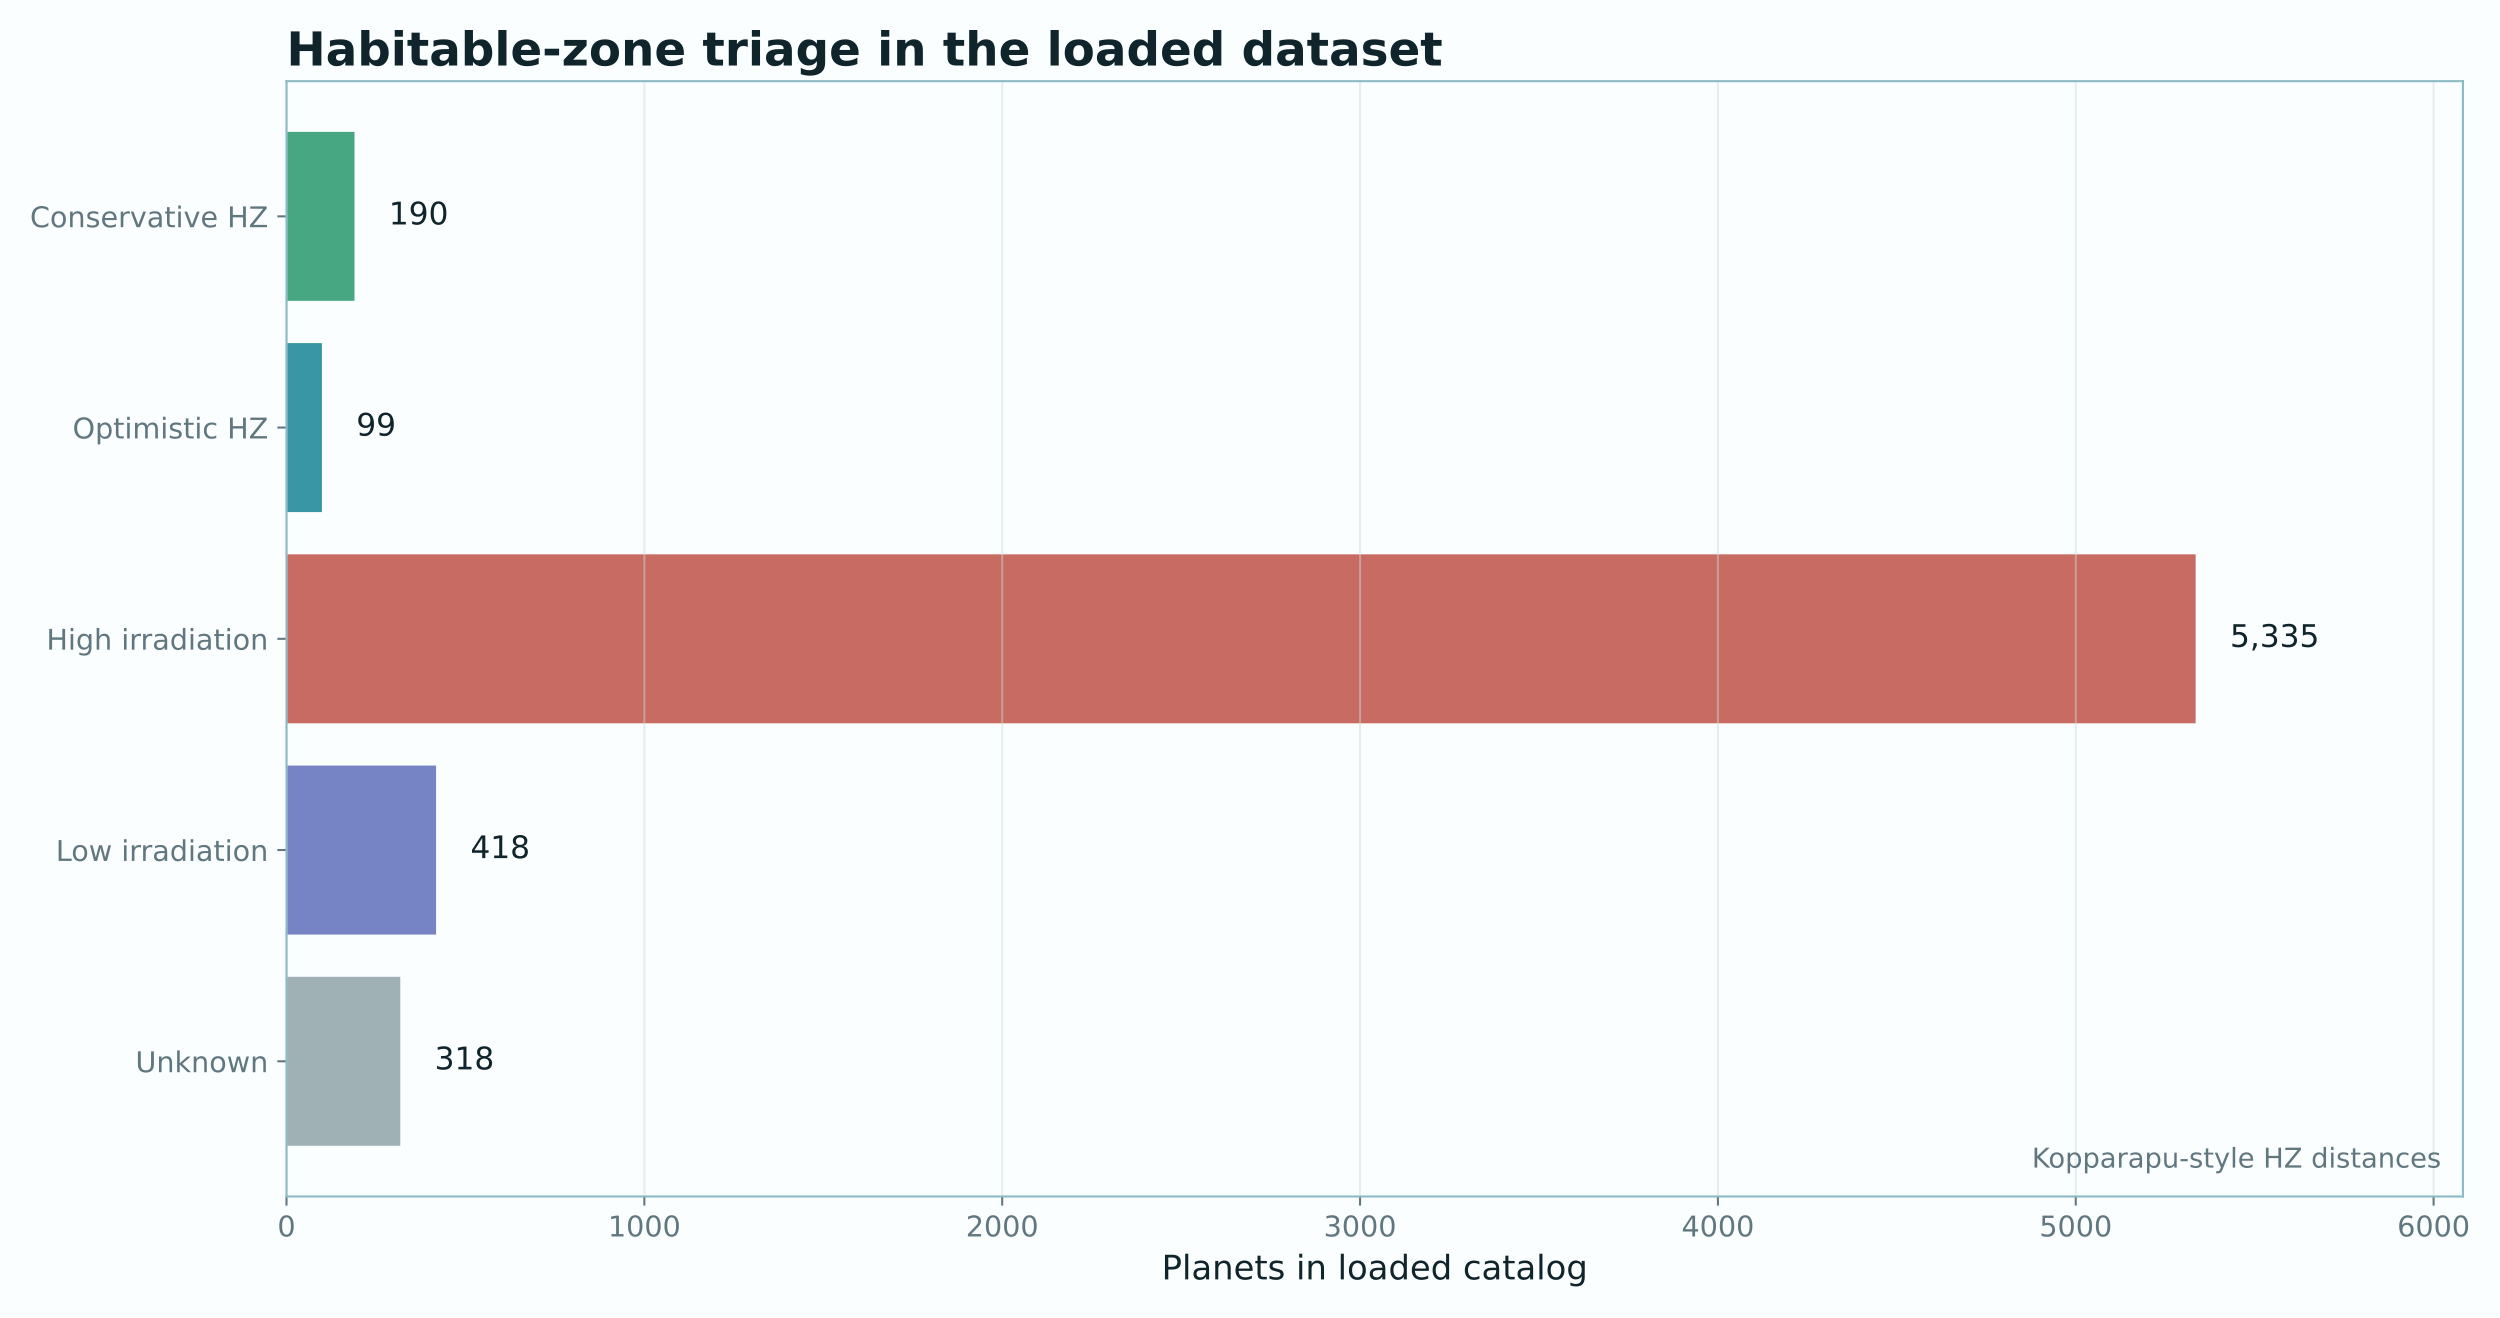
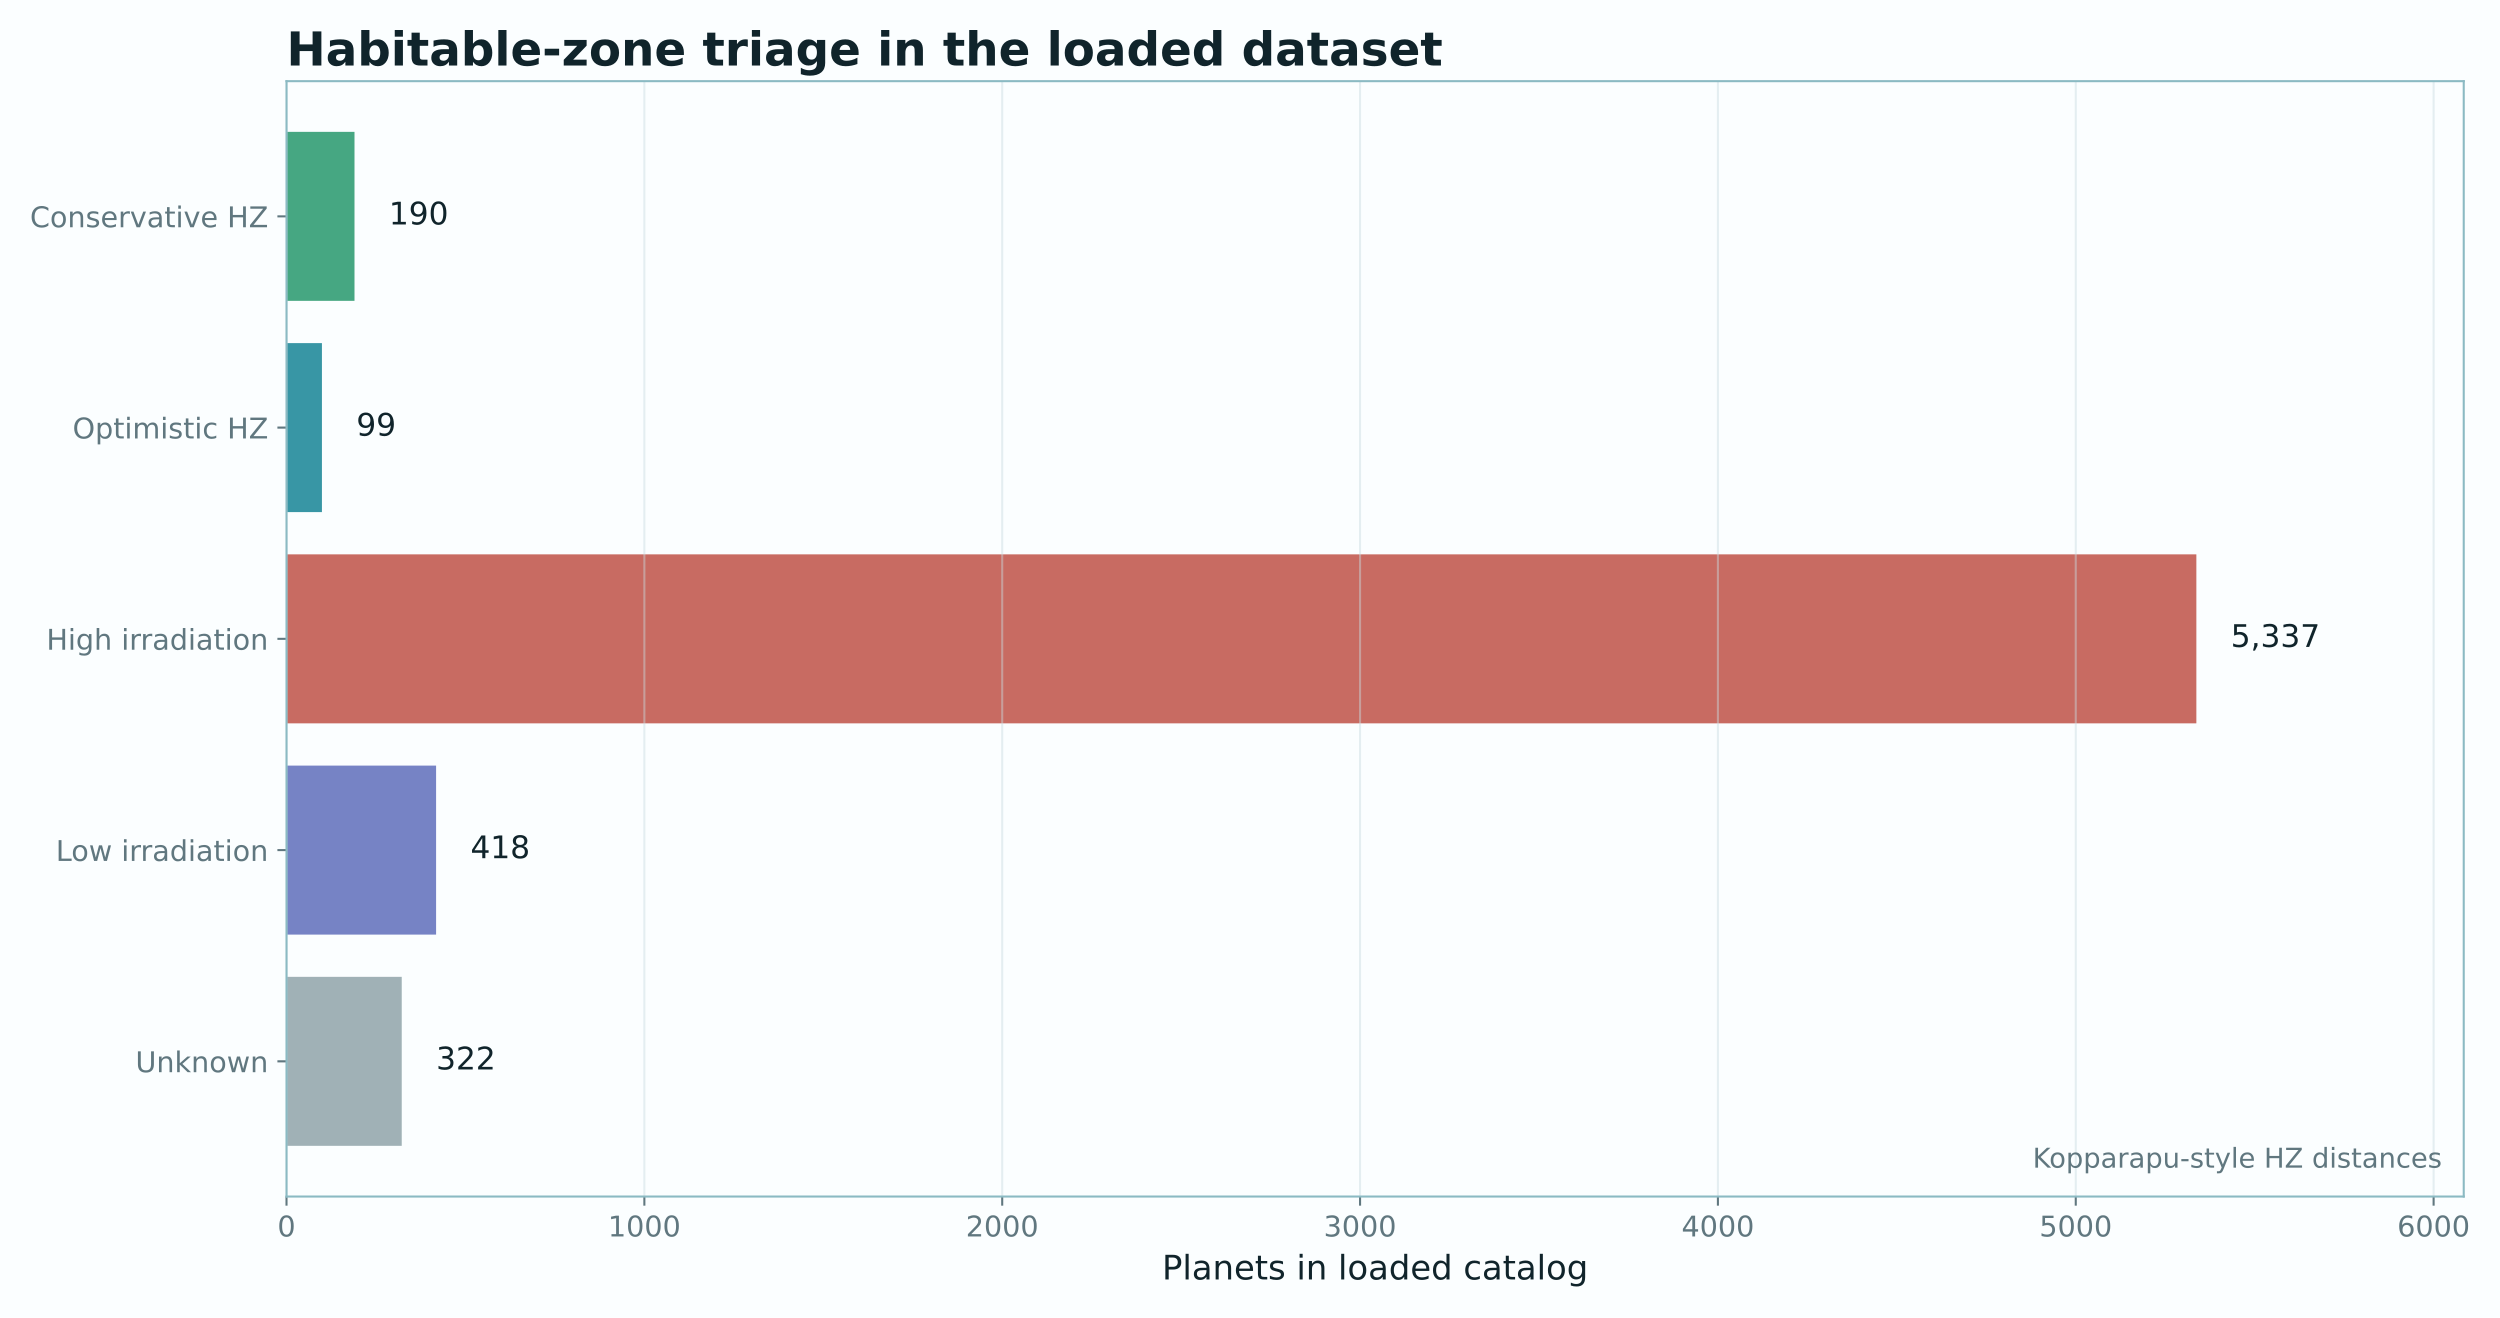
- <svg xmlns="http://www.w3.org/2000/svg" xmlns:xlink="http://www.w3.org/1999/xlink" width="960.967pt" height="506.435pt" viewBox="0 0 960.967 506.435" version="1.1">
+ <svg xmlns="http://www.w3.org/2000/svg" xmlns:xlink="http://www.w3.org/1999/xlink" width="960.93pt" height="506.435pt" viewBox="0 0 960.93 506.435" version="1.1">
  <defs>
    <style type="text/css">*{stroke-linejoin: round; stroke-linecap: butt}</style>
  </defs>
  <g id="figure_1">
    <g id="patch_1">
-       <path d="M 0 506.435  L 960.967 506.435  L 960.967 0  L 0 0  z " style="fill: #fbfeff" />
+       <path d="M 0 506.435  L 960.93 506.435  L 960.93 0  L 0 0  z " style="fill: #fbfeff" />
    </g>
    <g id="axes_1">
      <g id="patch_2">
-         <path d="M 110.126 459.914  L 946.715 459.914  L 946.715 31.197  L 110.126 31.197  z " style="fill: #fbfeff" />
+         <path d="M 110.126 459.914  L 946.991 459.914  L 946.991 31.197  L 110.126 31.197  z " style="fill: #fbfeff" />
      </g>
      <g id="patch_3">
-         <path d="M 110.126 50.684  L 136.261 50.684  L 136.261 115.641  L 110.126 115.641  z " clip-path="url(#p84c6cd35ab)" style="fill: #1f9466; opacity: 0.82" />
+         <path d="M 110.126 50.684  L 136.26 50.684  L 136.26 115.641  L 110.126 115.641  z " clip-path="url(#p411c19a92f)" style="fill: #1f9466; opacity: 0.82" />
      </g>
      <g id="patch_4">
-         <path d="M 110.126 131.881  L 123.744 131.881  L 123.744 196.838  L 110.126 196.838  z " clip-path="url(#p84c6cd35ab)" style="fill: #0e7f91; opacity: 0.82" />
+         <path d="M 110.126 131.881  L 123.743 131.881  L 123.743 196.838  L 110.126 196.838  z " clip-path="url(#p411c19a92f)" style="fill: #0e7f91; opacity: 0.82" />
      </g>
      <g id="patch_5">
-         <path d="M 110.126 213.077  L 843.976 213.077  L 843.976 278.034  L 110.126 278.034  z " clip-path="url(#p84c6cd35ab)" style="fill: #bd4b3f; opacity: 0.82" />
+         <path d="M 110.126 213.077  L 844.218 213.077  L 844.218 278.034  L 110.126 278.034  z " clip-path="url(#p411c19a92f)" style="fill: #bd4b3f; opacity: 0.82" />
      </g>
      <g id="patch_6">
-         <path d="M 110.126 294.274  L 167.623 294.274  L 167.623 359.231  L 110.126 359.231  z " clip-path="url(#p84c6cd35ab)" style="fill: #5968b8; opacity: 0.82" />
+         <path d="M 110.126 294.274  L 167.621 294.274  L 167.621 359.231  L 110.126 359.231  z " clip-path="url(#p411c19a92f)" style="fill: #5968b8; opacity: 0.82" />
      </g>
      <g id="patch_7">
-         <path d="M 110.126 375.47  L 153.868 375.47  L 153.868 440.427  L 110.126 440.427  z " clip-path="url(#p84c6cd35ab)" style="fill: #8ca0a6; opacity: 0.82" />
+         <path d="M 110.126 375.47  L 154.416 375.47  L 154.416 440.427  L 110.126 440.427  z " clip-path="url(#p411c19a92f)" style="fill: #8ca0a6; opacity: 0.82" />
      </g>
      <g id="matplotlib.axis_1">
        <g id="xtick_1">
          <g id="line2d_1">
-             <path d="M 110.126 459.914  L 110.126 31.197  " clip-path="url(#p84c6cd35ab)" style="fill: none; stroke: #c9dde1; stroke-opacity: 0.45; stroke-width: 0.8; stroke-linecap: square" />
+             <path d="M 110.126 459.914  L 110.126 31.197  " clip-path="url(#p411c19a92f)" style="fill: none; stroke: #c9dde1; stroke-opacity: 0.45; stroke-width: 0.8; stroke-linecap: square" />
          </g>
          <g id="line2d_2">
            <defs>
-               <path id="m33a70d0d3e" d="M 0 0  L 0 3.5  " style="stroke: #60777f; stroke-width: 0.8" />
+               <path id="mcd75ea6d43" d="M 0 0  L 0 3.5  " style="stroke: #60777f; stroke-width: 0.8" />
            </defs>
            <g>
-               <use xlink:href="#m33a70d0d3e" x="110.126" y="459.914" style="fill: #60777f; stroke: #60777f; stroke-width: 0.8" />
+               <use xlink:href="#mcd75ea6d43" x="110.126" y="459.914" style="fill: #60777f; stroke: #60777f; stroke-width: 0.8" />
            </g>
          </g>
          <g id="text_1">
            <text style="font-size: 11px; font-family: 'DejaVu Sans'; text-anchor: middle; fill: #60777f" x="110.126" y="475.272" transform="rotate(-0 110.1259 475.2716)">0</text>
          </g>
        </g>
        <g id="xtick_2">
          <g id="line2d_3">
-             <path d="M 247.68 459.914  L 247.68 31.197  " clip-path="url(#p84c6cd35ab)" style="fill: none; stroke: #c9dde1; stroke-opacity: 0.45; stroke-width: 0.8; stroke-linecap: square" />
+             <path d="M 247.674 459.914  L 247.674 31.197  " clip-path="url(#p411c19a92f)" style="fill: none; stroke: #c9dde1; stroke-opacity: 0.45; stroke-width: 0.8; stroke-linecap: square" />
          </g>
          <g id="line2d_4">
            <g>
-               <use xlink:href="#m33a70d0d3e" x="247.68" y="459.914" style="fill: #60777f; stroke: #60777f; stroke-width: 0.8" />
+               <use xlink:href="#mcd75ea6d43" x="247.674" y="459.914" style="fill: #60777f; stroke: #60777f; stroke-width: 0.8" />
            </g>
          </g>
          <g id="text_2">
-             <text style="font-size: 11px; font-family: 'DejaVu Sans'; text-anchor: middle; fill: #60777f" x="247.68" y="475.272" transform="rotate(-0 247.6798 475.2716)">1000</text>
+             <text style="font-size: 11px; font-family: 'DejaVu Sans'; text-anchor: middle; fill: #60777f" x="247.674" y="475.272" transform="rotate(-0 247.6737 475.2716)">1000</text>
          </g>
        </g>
        <g id="xtick_3">
          <g id="line2d_5">
-             <path d="M 385.234 459.914  L 385.234 31.197  " clip-path="url(#p84c6cd35ab)" style="fill: none; stroke: #c9dde1; stroke-opacity: 0.45; stroke-width: 0.8; stroke-linecap: square" />
+             <path d="M 385.221 459.914  L 385.221 31.197  " clip-path="url(#p411c19a92f)" style="fill: none; stroke: #c9dde1; stroke-opacity: 0.45; stroke-width: 0.8; stroke-linecap: square" />
          </g>
          <g id="line2d_6">
            <g>
-               <use xlink:href="#m33a70d0d3e" x="385.234" y="459.914" style="fill: #60777f; stroke: #60777f; stroke-width: 0.8" />
+               <use xlink:href="#mcd75ea6d43" x="385.221" y="459.914" style="fill: #60777f; stroke: #60777f; stroke-width: 0.8" />
            </g>
          </g>
          <g id="text_3">
-             <text style="font-size: 11px; font-family: 'DejaVu Sans'; text-anchor: middle; fill: #60777f" x="385.234" y="475.272" transform="rotate(-0 385.2337 475.2716)">2000</text>
+             <text style="font-size: 11px; font-family: 'DejaVu Sans'; text-anchor: middle; fill: #60777f" x="385.221" y="475.272" transform="rotate(-0 385.2215 475.2716)">2000</text>
          </g>
        </g>
        <g id="xtick_4">
          <g id="line2d_7">
-             <path d="M 522.788 459.914  L 522.788 31.197  " clip-path="url(#p84c6cd35ab)" style="fill: none; stroke: #c9dde1; stroke-opacity: 0.45; stroke-width: 0.8; stroke-linecap: square" />
+             <path d="M 522.769 459.914  L 522.769 31.197  " clip-path="url(#p411c19a92f)" style="fill: none; stroke: #c9dde1; stroke-opacity: 0.45; stroke-width: 0.8; stroke-linecap: square" />
          </g>
          <g id="line2d_8">
            <g>
-               <use xlink:href="#m33a70d0d3e" x="522.788" y="459.914" style="fill: #60777f; stroke: #60777f; stroke-width: 0.8" />
+               <use xlink:href="#mcd75ea6d43" x="522.769" y="459.914" style="fill: #60777f; stroke: #60777f; stroke-width: 0.8" />
            </g>
          </g>
          <g id="text_4">
-             <text style="font-size: 11px; font-family: 'DejaVu Sans'; text-anchor: middle; fill: #60777f" x="522.788" y="475.272" transform="rotate(-0 522.7876 475.2716)">3000</text>
+             <text style="font-size: 11px; font-family: 'DejaVu Sans'; text-anchor: middle; fill: #60777f" x="522.769" y="475.272" transform="rotate(-0 522.7692 475.2716)">3000</text>
          </g>
        </g>
        <g id="xtick_5">
          <g id="line2d_9">
-             <path d="M 660.341 459.914  L 660.341 31.197  " clip-path="url(#p84c6cd35ab)" style="fill: none; stroke: #c9dde1; stroke-opacity: 0.45; stroke-width: 0.8; stroke-linecap: square" />
+             <path d="M 660.317 459.914  L 660.317 31.197  " clip-path="url(#p411c19a92f)" style="fill: none; stroke: #c9dde1; stroke-opacity: 0.45; stroke-width: 0.8; stroke-linecap: square" />
          </g>
          <g id="line2d_10">
            <g>
-               <use xlink:href="#m33a70d0d3e" x="660.341" y="459.914" style="fill: #60777f; stroke: #60777f; stroke-width: 0.8" />
+               <use xlink:href="#mcd75ea6d43" x="660.317" y="459.914" style="fill: #60777f; stroke: #60777f; stroke-width: 0.8" />
            </g>
          </g>
          <g id="text_5">
-             <text style="font-size: 11px; font-family: 'DejaVu Sans'; text-anchor: middle; fill: #60777f" x="660.341" y="475.272" transform="rotate(-0 660.3415 475.2716)">4000</text>
+             <text style="font-size: 11px; font-family: 'DejaVu Sans'; text-anchor: middle; fill: #60777f" x="660.317" y="475.272" transform="rotate(-0 660.317 475.2716)">4000</text>
          </g>
        </g>
        <g id="xtick_6">
          <g id="line2d_11">
-             <path d="M 797.895 459.914  L 797.895 31.197  " clip-path="url(#p84c6cd35ab)" style="fill: none; stroke: #c9dde1; stroke-opacity: 0.45; stroke-width: 0.8; stroke-linecap: square" />
+             <path d="M 797.865 459.914  L 797.865 31.197  " clip-path="url(#p411c19a92f)" style="fill: none; stroke: #c9dde1; stroke-opacity: 0.45; stroke-width: 0.8; stroke-linecap: square" />
          </g>
          <g id="line2d_12">
            <g>
-               <use xlink:href="#m33a70d0d3e" x="797.895" y="459.914" style="fill: #60777f; stroke: #60777f; stroke-width: 0.8" />
+               <use xlink:href="#mcd75ea6d43" x="797.865" y="459.914" style="fill: #60777f; stroke: #60777f; stroke-width: 0.8" />
            </g>
          </g>
          <g id="text_6">
-             <text style="font-size: 11px; font-family: 'DejaVu Sans'; text-anchor: middle; fill: #60777f" x="797.895" y="475.272" transform="rotate(-0 797.8953 475.2716)">5000</text>
+             <text style="font-size: 11px; font-family: 'DejaVu Sans'; text-anchor: middle; fill: #60777f" x="797.865" y="475.272" transform="rotate(-0 797.8648 475.2716)">5000</text>
          </g>
        </g>
        <g id="xtick_7">
          <g id="line2d_13">
-             <path d="M 935.449 459.914  L 935.449 31.197  " clip-path="url(#p84c6cd35ab)" style="fill: none; stroke: #c9dde1; stroke-opacity: 0.45; stroke-width: 0.8; stroke-linecap: square" />
+             <path d="M 935.413 459.914  L 935.413 31.197  " clip-path="url(#p411c19a92f)" style="fill: none; stroke: #c9dde1; stroke-opacity: 0.45; stroke-width: 0.8; stroke-linecap: square" />
          </g>
          <g id="line2d_14">
            <g>
-               <use xlink:href="#m33a70d0d3e" x="935.449" y="459.914" style="fill: #60777f; stroke: #60777f; stroke-width: 0.8" />
+               <use xlink:href="#mcd75ea6d43" x="935.413" y="459.914" style="fill: #60777f; stroke: #60777f; stroke-width: 0.8" />
            </g>
          </g>
          <g id="text_7">
-             <text style="font-size: 11px; font-family: 'DejaVu Sans'; text-anchor: middle; fill: #60777f" x="935.449" y="475.272" transform="rotate(-0 935.4492 475.2716)">6000</text>
+             <text style="font-size: 11px; font-family: 'DejaVu Sans'; text-anchor: middle; fill: #60777f" x="935.413" y="475.272" transform="rotate(-0 935.4125 475.2716)">6000</text>
          </g>
        </g>
        <g id="text_8">
-           <text style="font-size: 13px; font-family: 'DejaVu Sans'; text-anchor: middle; fill: #10242b" x="528.42" y="491.792" transform="rotate(-0 528.4204 491.7921)">Planets in loaded catalog</text>
+           <text style="font-size: 13px; font-family: 'DejaVu Sans'; text-anchor: middle; fill: #10242b" x="528.559" y="491.792" transform="rotate(-0 528.5586 491.7921)">Planets in loaded catalog</text>
        </g>
      </g>
      <g id="matplotlib.axis_2">
        <g id="ytick_1">
          <g id="line2d_15">
            <defs>
-               <path id="mfdac65221f" d="M 0 0  L -3.5 0  " style="stroke: #60777f; stroke-width: 0.8" />
+               <path id="mbcc0cef733" d="M 0 0  L -3.5 0  " style="stroke: #60777f; stroke-width: 0.8" />
            </defs>
            <g>
-               <use xlink:href="#mfdac65221f" x="110.126" y="83.163" style="fill: #60777f; stroke: #60777f; stroke-width: 0.8" />
+               <use xlink:href="#mbcc0cef733" x="110.126" y="83.163" style="fill: #60777f; stroke: #60777f; stroke-width: 0.8" />
            </g>
          </g>
          <g id="text_9">
            <text style="font-size: 11px; font-family: 'DejaVu Sans'; text-anchor: end; fill: #60777f" x="103.126" y="87.342" transform="rotate(-0 103.1259 87.34202)">Conservative HZ</text>
          </g>
        </g>
        <g id="ytick_2">
          <g id="line2d_16">
            <g>
-               <use xlink:href="#mfdac65221f" x="110.126" y="164.359" style="fill: #60777f; stroke: #60777f; stroke-width: 0.8" />
+               <use xlink:href="#mbcc0cef733" x="110.126" y="164.359" style="fill: #60777f; stroke: #60777f; stroke-width: 0.8" />
            </g>
          </g>
          <g id="text_10">
            <text style="font-size: 11px; font-family: 'DejaVu Sans'; text-anchor: end; fill: #60777f" x="103.126" y="168.538" transform="rotate(-0 103.1259 168.5384)">Optimistic HZ</text>
          </g>
        </g>
        <g id="ytick_3">
          <g id="line2d_17">
            <g>
-               <use xlink:href="#mfdac65221f" x="110.126" y="245.556" style="fill: #60777f; stroke: #60777f; stroke-width: 0.8" />
+               <use xlink:href="#mbcc0cef733" x="110.126" y="245.556" style="fill: #60777f; stroke: #60777f; stroke-width: 0.8" />
            </g>
          </g>
          <g id="text_11">
            <text style="font-size: 11px; font-family: 'DejaVu Sans'; text-anchor: end; fill: #60777f" x="103.126" y="249.735" transform="rotate(-0 103.1259 249.7348)">High irradiation</text>
          </g>
        </g>
        <g id="ytick_4">
          <g id="line2d_18">
            <g>
-               <use xlink:href="#mfdac65221f" x="110.126" y="326.752" style="fill: #60777f; stroke: #60777f; stroke-width: 0.8" />
+               <use xlink:href="#mbcc0cef733" x="110.126" y="326.752" style="fill: #60777f; stroke: #60777f; stroke-width: 0.8" />
            </g>
          </g>
          <g id="text_12">
            <text style="font-size: 11px; font-family: 'DejaVu Sans'; text-anchor: end; fill: #60777f" x="103.126" y="330.931" transform="rotate(-0 103.1259 330.9312)">Low irradiation</text>
          </g>
        </g>
        <g id="ytick_5">
          <g id="line2d_19">
            <g>
-               <use xlink:href="#mfdac65221f" x="110.126" y="407.948" style="fill: #60777f; stroke: #60777f; stroke-width: 0.8" />
+               <use xlink:href="#mbcc0cef733" x="110.126" y="407.948" style="fill: #60777f; stroke: #60777f; stroke-width: 0.8" />
            </g>
          </g>
          <g id="text_13">
            <text style="font-size: 11px; font-family: 'DejaVu Sans'; text-anchor: end; fill: #60777f" x="103.126" y="412.128" transform="rotate(-0 103.1259 412.1276)">Unknown</text>
          </g>
        </g>
      </g>
      <g id="patch_8">
        <path d="M 110.126 459.914  L 110.126 31.197  " style="fill: none; stroke: #8bbac3; stroke-width: 0.8; stroke-linejoin: miter; stroke-linecap: square" />
      </g>
      <g id="patch_9">
-         <path d="M 946.715 459.914  L 946.715 31.197  " style="fill: none; stroke: #8bbac3; stroke-width: 0.8; stroke-linejoin: miter; stroke-linecap: square" />
+         <path d="M 946.991 459.914  L 946.991 31.197  " style="fill: none; stroke: #8bbac3; stroke-width: 0.8; stroke-linejoin: miter; stroke-linecap: square" />
      </g>
      <g id="patch_10">
-         <path d="M 110.126 459.914  L 946.715 459.914  " style="fill: none; stroke: #8bbac3; stroke-width: 0.8; stroke-linejoin: miter; stroke-linecap: square" />
+         <path d="M 110.126 459.914  L 946.991 459.914  " style="fill: none; stroke: #8bbac3; stroke-width: 0.8; stroke-linejoin: miter; stroke-linecap: square" />
      </g>
      <g id="patch_11">
-         <path d="M 110.126 31.197  L 946.715 31.197  " style="fill: none; stroke: #8bbac3; stroke-width: 0.8; stroke-linejoin: miter; stroke-linecap: square" />
+         <path d="M 110.126 31.197  L 946.991 31.197  " style="fill: none; stroke: #8bbac3; stroke-width: 0.8; stroke-linejoin: miter; stroke-linecap: square" />
      </g>
      <g id="text_14">
-         <text style="font-size: 12px; font-family: 'DejaVu Sans'; text-anchor: start; fill: #10242b" x="149.47" y="86.28" transform="rotate(-0 149.4705 86.28007)">190</text>
+         <text style="font-size: 12px; font-family: 'DejaVu Sans'; text-anchor: start; fill: #10242b" x="149.474" y="86.28" transform="rotate(-0 149.4737 86.28007)">190</text>
      </g>
      <g id="text_15">
-         <text style="font-size: 12px; font-family: 'DejaVu Sans'; text-anchor: start; fill: #10242b" x="136.953" y="167.476" transform="rotate(-0 136.9531 167.4765)">99</text>
+         <text style="font-size: 12px; font-family: 'DejaVu Sans'; text-anchor: start; fill: #10242b" x="136.957" y="167.476" transform="rotate(-0 136.9568 167.4765)">99</text>
      </g>
      <g id="text_16">
-         <text style="font-size: 12px; font-family: 'DejaVu Sans'; text-anchor: start; fill: #10242b" x="857.185" y="248.673" transform="rotate(-0 857.1852 248.6729)">5,335</text>
+         <text style="font-size: 12px; font-family: 'DejaVu Sans'; text-anchor: start; fill: #10242b" x="857.432" y="248.673" transform="rotate(-0 857.432 248.6729)">5,337</text>
      </g>
      <g id="text_17">
-         <text style="font-size: 12px; font-family: 'DejaVu Sans'; text-anchor: start; fill: #10242b" x="180.833" y="329.869" transform="rotate(-0 180.8328 329.8692)">418</text>
+         <text style="font-size: 12px; font-family: 'DejaVu Sans'; text-anchor: start; fill: #10242b" x="180.835" y="329.869" transform="rotate(-0 180.8346 329.8692)">418</text>
      </g>
      <g id="text_18">
-         <text style="font-size: 12px; font-family: 'DejaVu Sans'; text-anchor: start; fill: #10242b" x="167.077" y="411.066" transform="rotate(-0 167.0774 411.0656)">318</text>
+         <text style="font-size: 12px; font-family: 'DejaVu Sans'; text-anchor: start; fill: #10242b" x="167.63" y="411.066" transform="rotate(-0 167.63 411.0656)">322</text>
      </g>
      <g id="text_19">
-         <text style="font-size: 10.5px; font-family: 'DejaVu Sans'; text-anchor: end; fill: #60777f" x="938.349" y="448.817" transform="rotate(-0 938.349 448.8173)">Kopparapu-style HZ distances</text>
+         <text style="font-size: 10.5px; font-family: 'DejaVu Sans'; text-anchor: end; fill: #60777f" x="938.623" y="448.817" transform="rotate(-0 938.6227 448.8173)">Kopparapu-style HZ distances</text>
      </g>
      <g id="text_20">
        <text style="font-weight: 700; font-size: 18px; font-family: 'DejaVu Sans'; text-anchor: start; fill: #10242b" x="110.126" y="25.197" transform="rotate(-0 110.1259 25.19719)">Habitable-zone triage in the loaded dataset</text>
      </g>
    </g>
  </g>
  <defs>
-     <clipPath id="p84c6cd35ab">
-       <rect x="110.126" y="31.197" width="836.589" height="428.717" />
+     <clipPath id="p411c19a92f">
+       <rect x="110.126" y="31.197" width="836.865" height="428.717" />
    </clipPath>
  </defs>
</svg>
